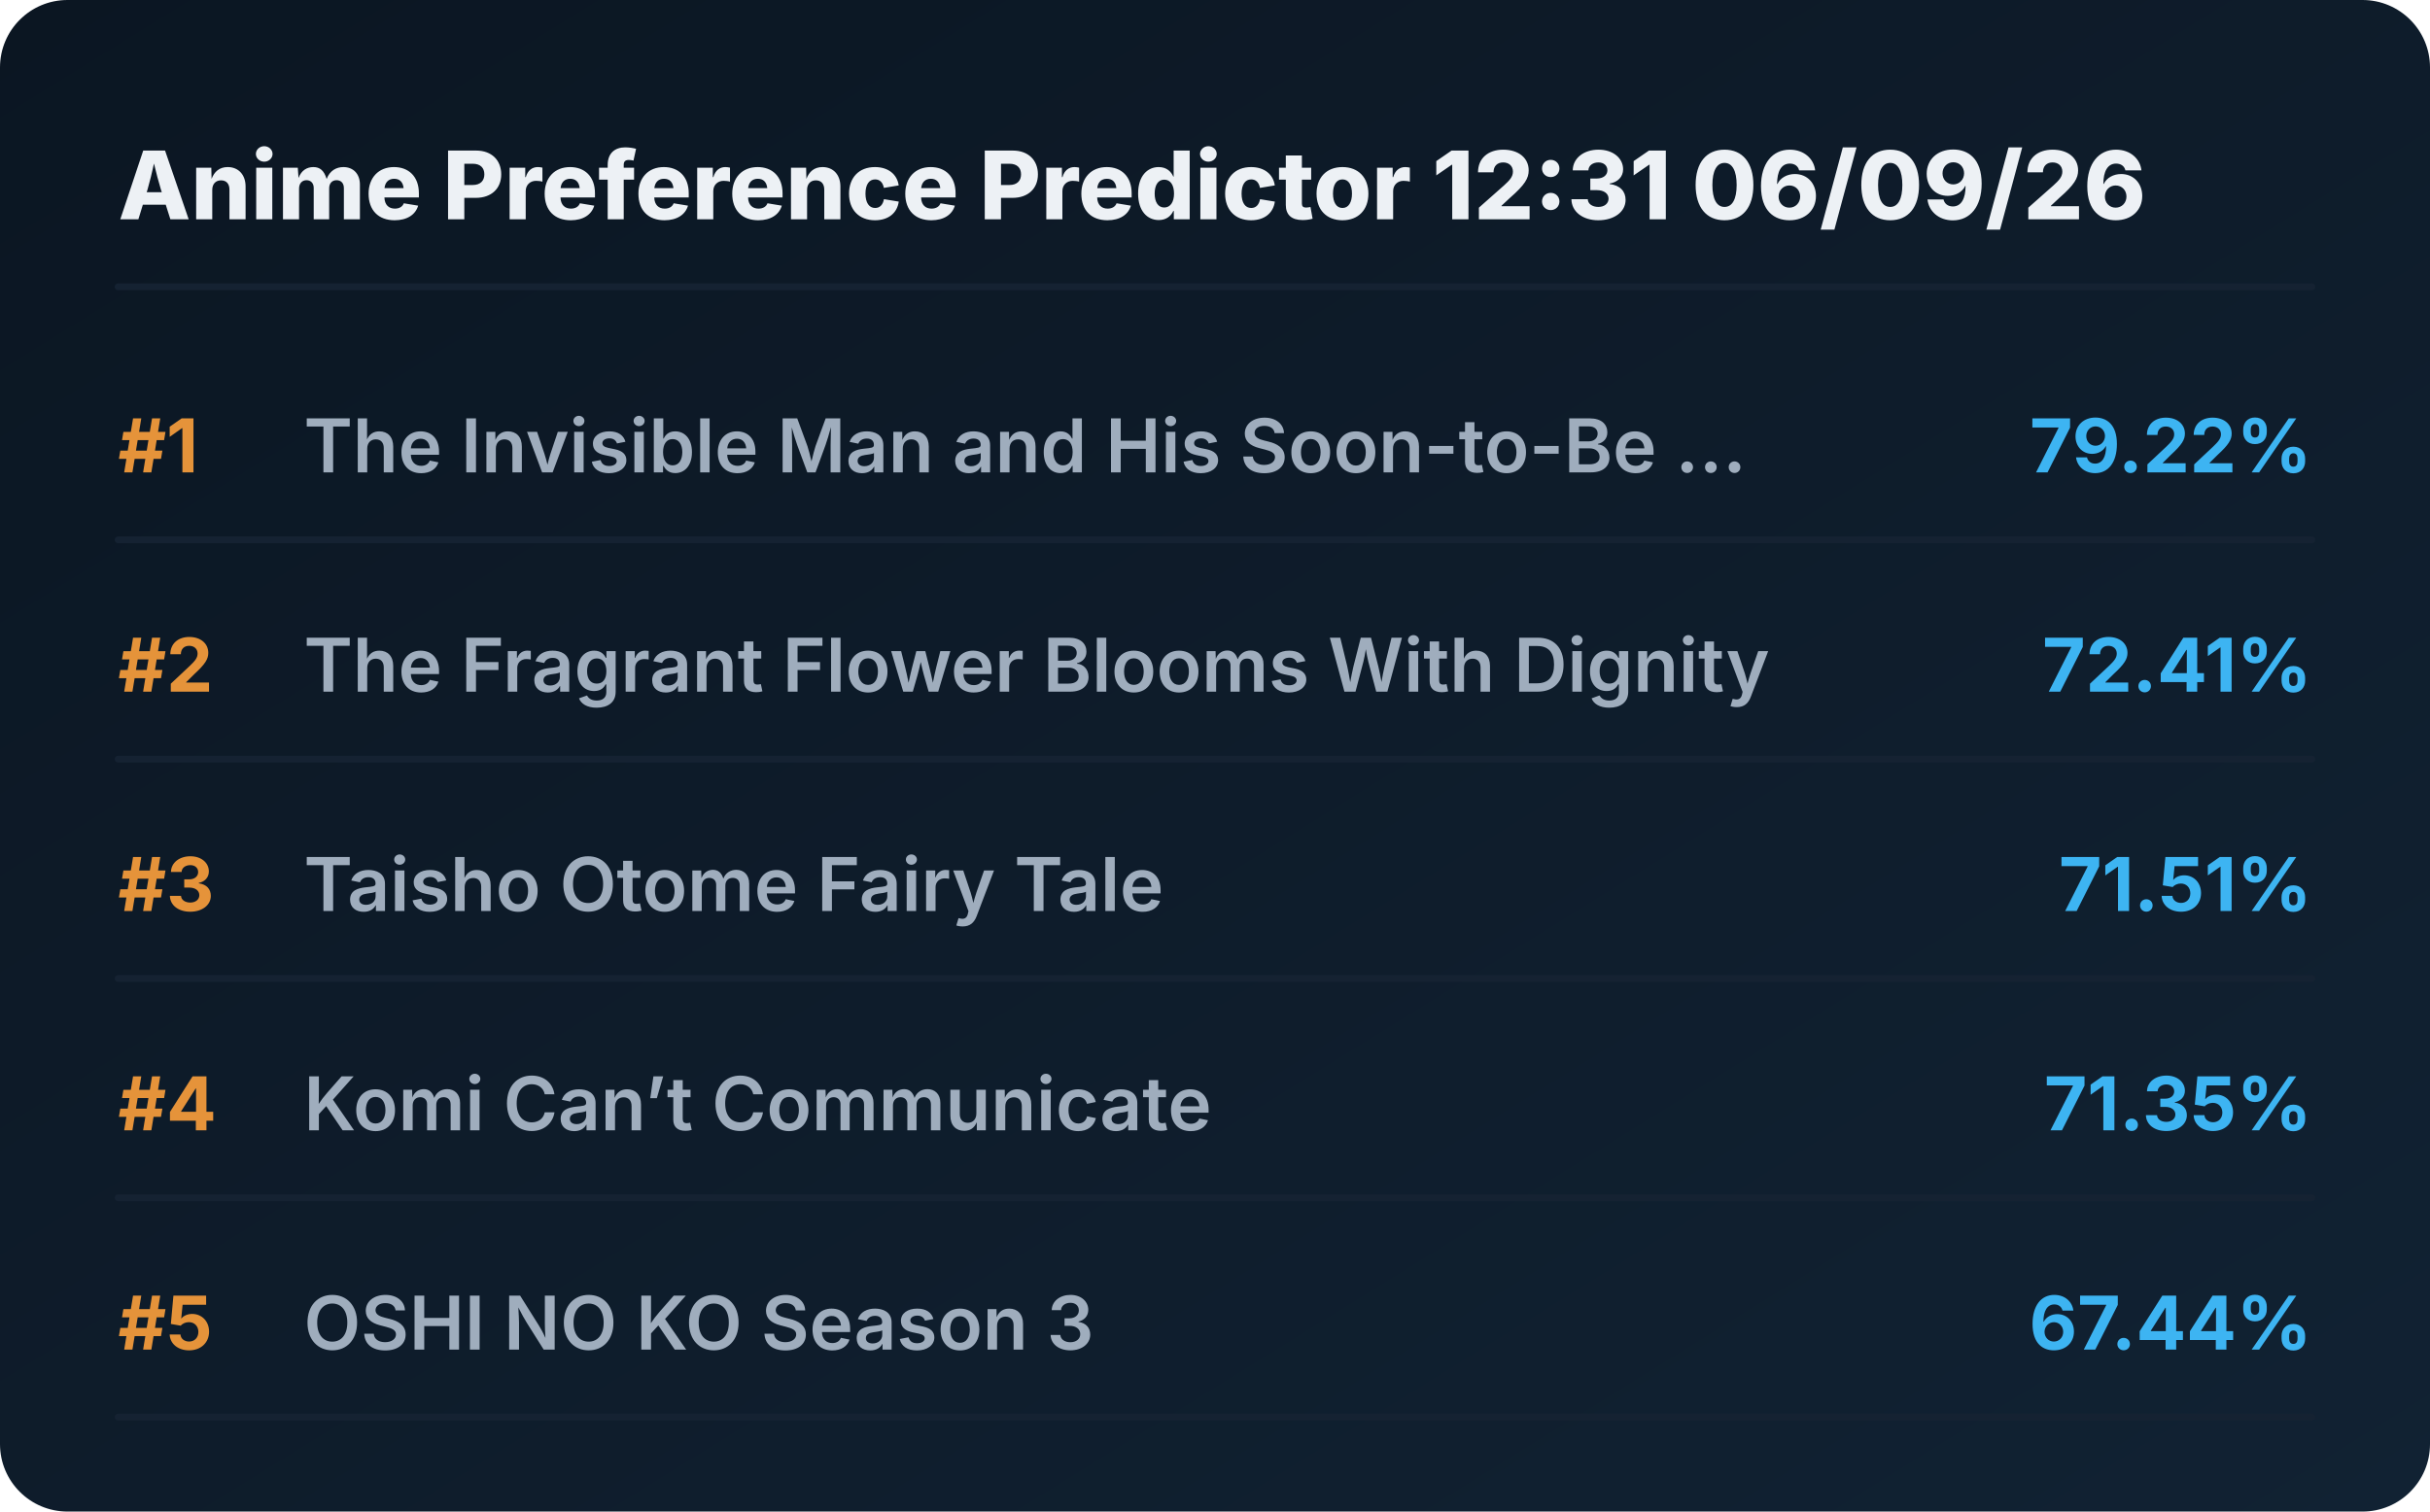
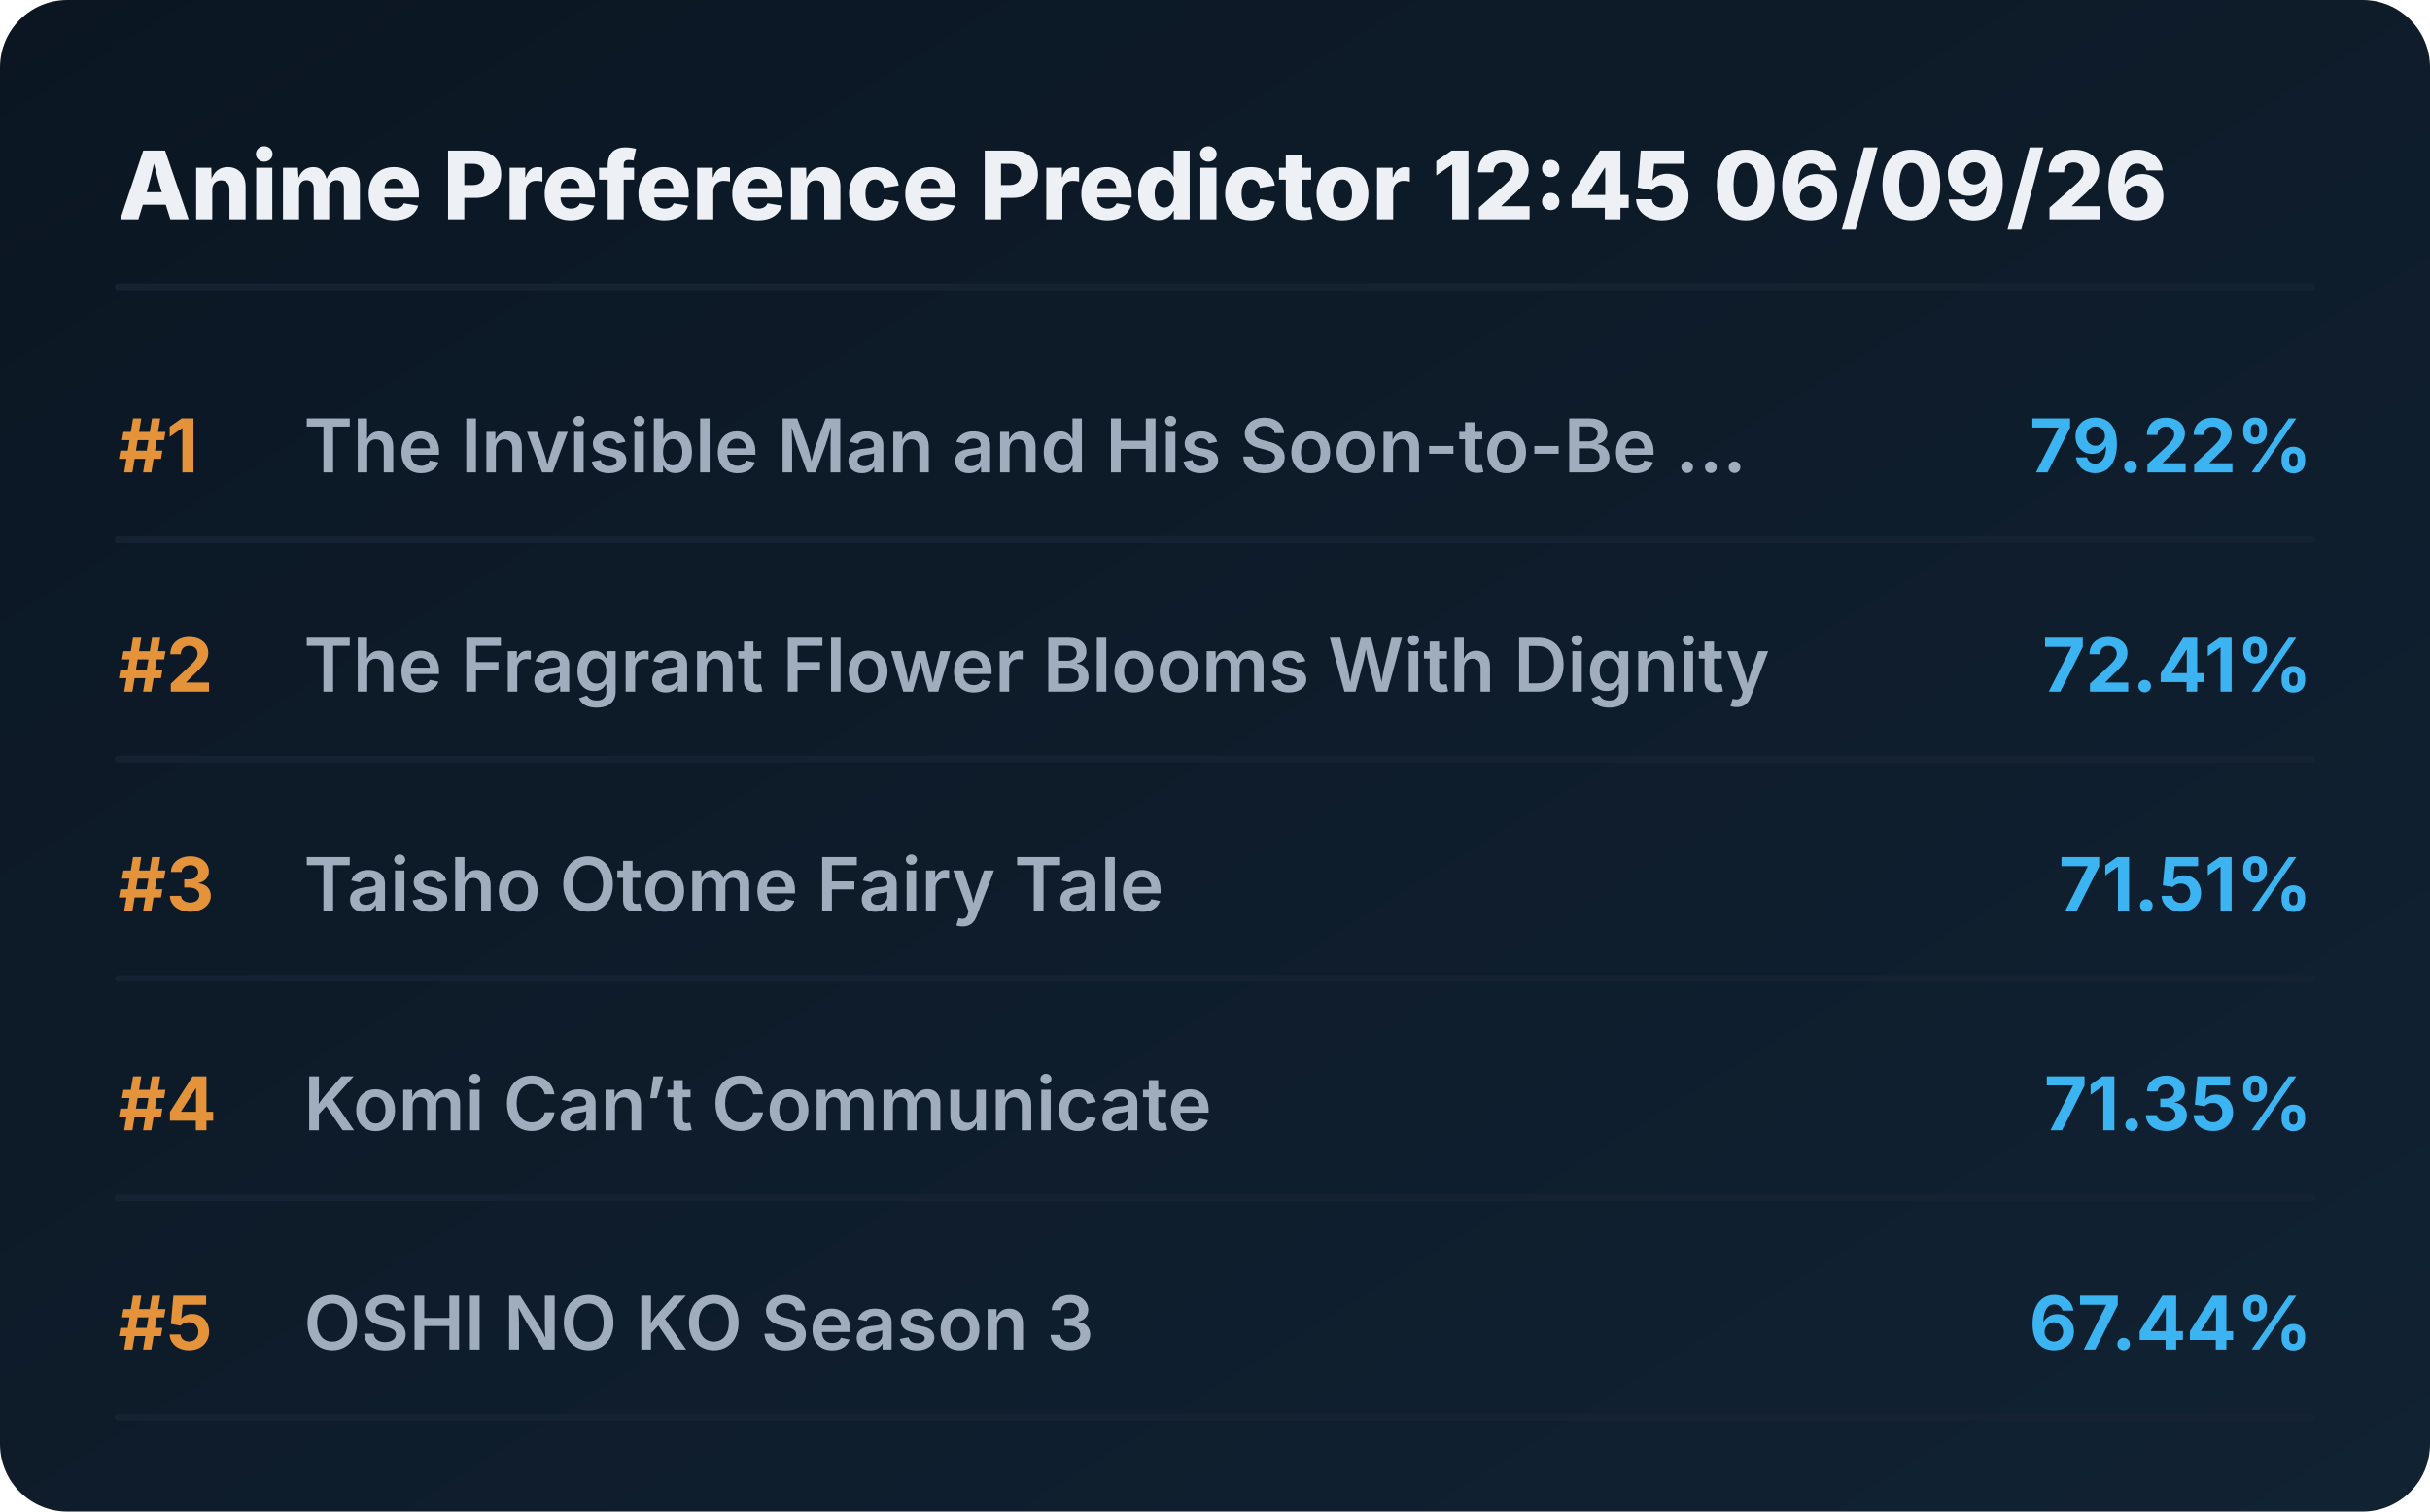
<svg xmlns="http://www.w3.org/2000/svg" viewBox="0 0 720 448" preserveAspectRatio="xMidYMid meet" style="width: 100%; height: auto; max-width: 720px;">
  <defs>
    <linearGradient id="boxGrad" x1="0%" y1="0%" x2="100%" y2="100%">
      <stop offset="0%" stop-color="#0b1622" />
      <stop offset="100%" stop-color="#112233" />
    </linearGradient>
    <clipPath id="titleClip">
      <rect x="90" y="0" width="510" height="100%" />
    </clipPath>
  </defs>
  <style>
    .bg { fill: url(#boxGrad); rx: 20px; }
    .header { font-family: 'Overpass', 'Inter', system-ui, sans-serif; font-weight: 800; font-size: 28px; fill: #edf1f5; }
    .rank { font-family: 'Overpass', 'Inter', system-ui, sans-serif; font-weight: 700; font-size: 22px; fill: #e5933a; }
    .title { font-family: 'Overpass', 'Inter', system-ui, sans-serif; font-weight: 600; font-size: 22px; fill: #9fadbd; }
    .score { font-family: 'Overpass', 'Inter', system-ui, sans-serif; font-weight: 700; font-size: 22px; fill: #3db4f2; }
    .line { stroke: #152232; stroke-width: 2; stroke-linecap: round; }
  </style>
  <rect class="bg" width="720" height="448" />
-   <text x="35" y="65" class="header">Anime Preference Predictor 12:31 06/09/26</text>
+   <text x="35" y="65" class="header">Anime Preference Predictor 12:45 06/09/26</text>
  <line x1="35" y1="85" x2="685" y2="85" class="line" />
  <g transform="translate(0, 0)">
    <text x="35" y="140" class="rank">#1</text>
    <text x="90" y="140" class="title">The Invisible Man and His Soon-to-Be ...</text>
    <text x="685" y="140" class="score" text-anchor="end">79.22%</text>
    <line x1="35" y1="160" x2="685" y2="160" class="line" />
  </g>
  <g transform="translate(0, 65)">
    <text x="35" y="140" class="rank">#2</text>
    <text x="90" y="140" class="title">The Fragrant Flower Blooms With Dignity</text>
    <text x="685" y="140" class="score" text-anchor="end">72.41%</text>
    <line x1="35" y1="160" x2="685" y2="160" class="line" />
  </g>
  <g transform="translate(0, 130)">
    <text x="35" y="140" class="rank">#3</text>
    <text x="90" y="140" class="title">Taisho Otome Fairy Tale</text>
    <text x="685" y="140" class="score" text-anchor="end">71.51%</text>
    <line x1="35" y1="160" x2="685" y2="160" class="line" />
  </g>
  <g transform="translate(0, 195)">
    <text x="35" y="140" class="rank">#4</text>
    <text x="90" y="140" class="title">Komi Can’t Communicate</text>
    <text x="685" y="140" class="score" text-anchor="end">71.35%</text>
    <line x1="35" y1="160" x2="685" y2="160" class="line" />
  </g>
  <g transform="translate(0, 260)">
    <text x="35" y="140" class="rank">#5</text>
    <text x="90" y="140" class="title">OSHI NO KO Season 3</text>
    <text x="685" y="140" class="score" text-anchor="end">67.44%</text>
    <line x1="35" y1="160" x2="685" y2="160" class="line" />
  </g>
</svg>
